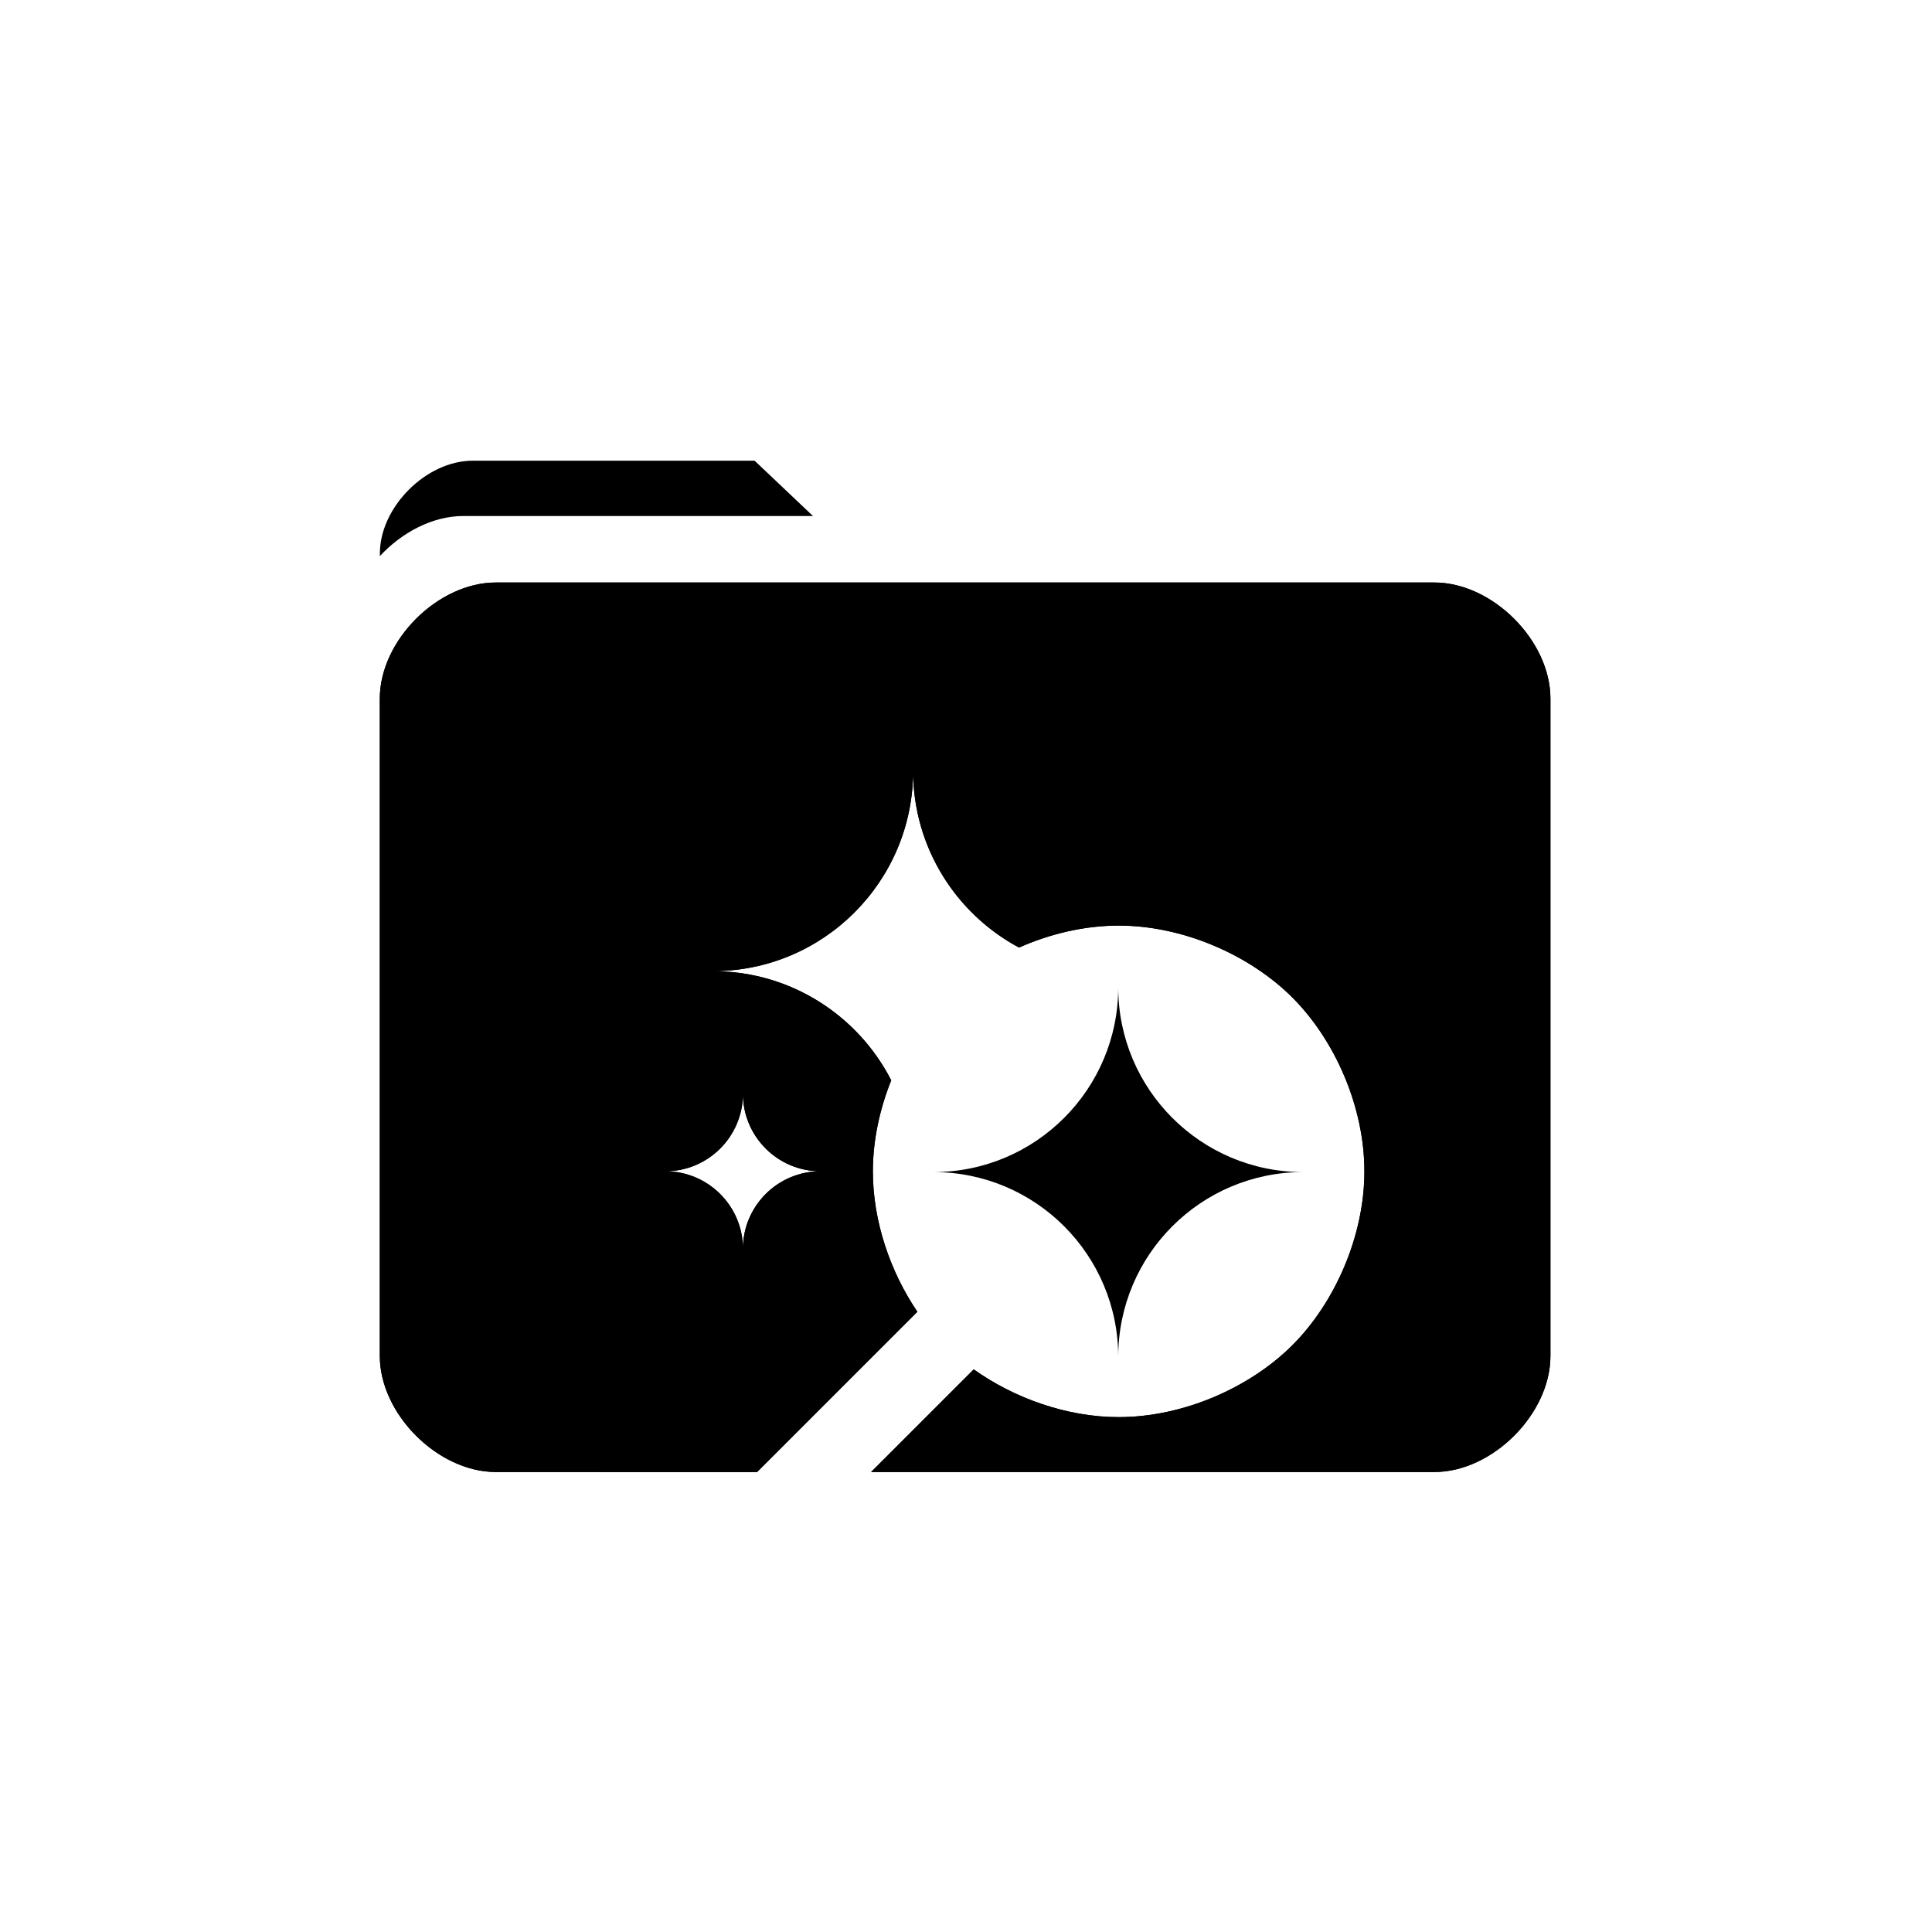
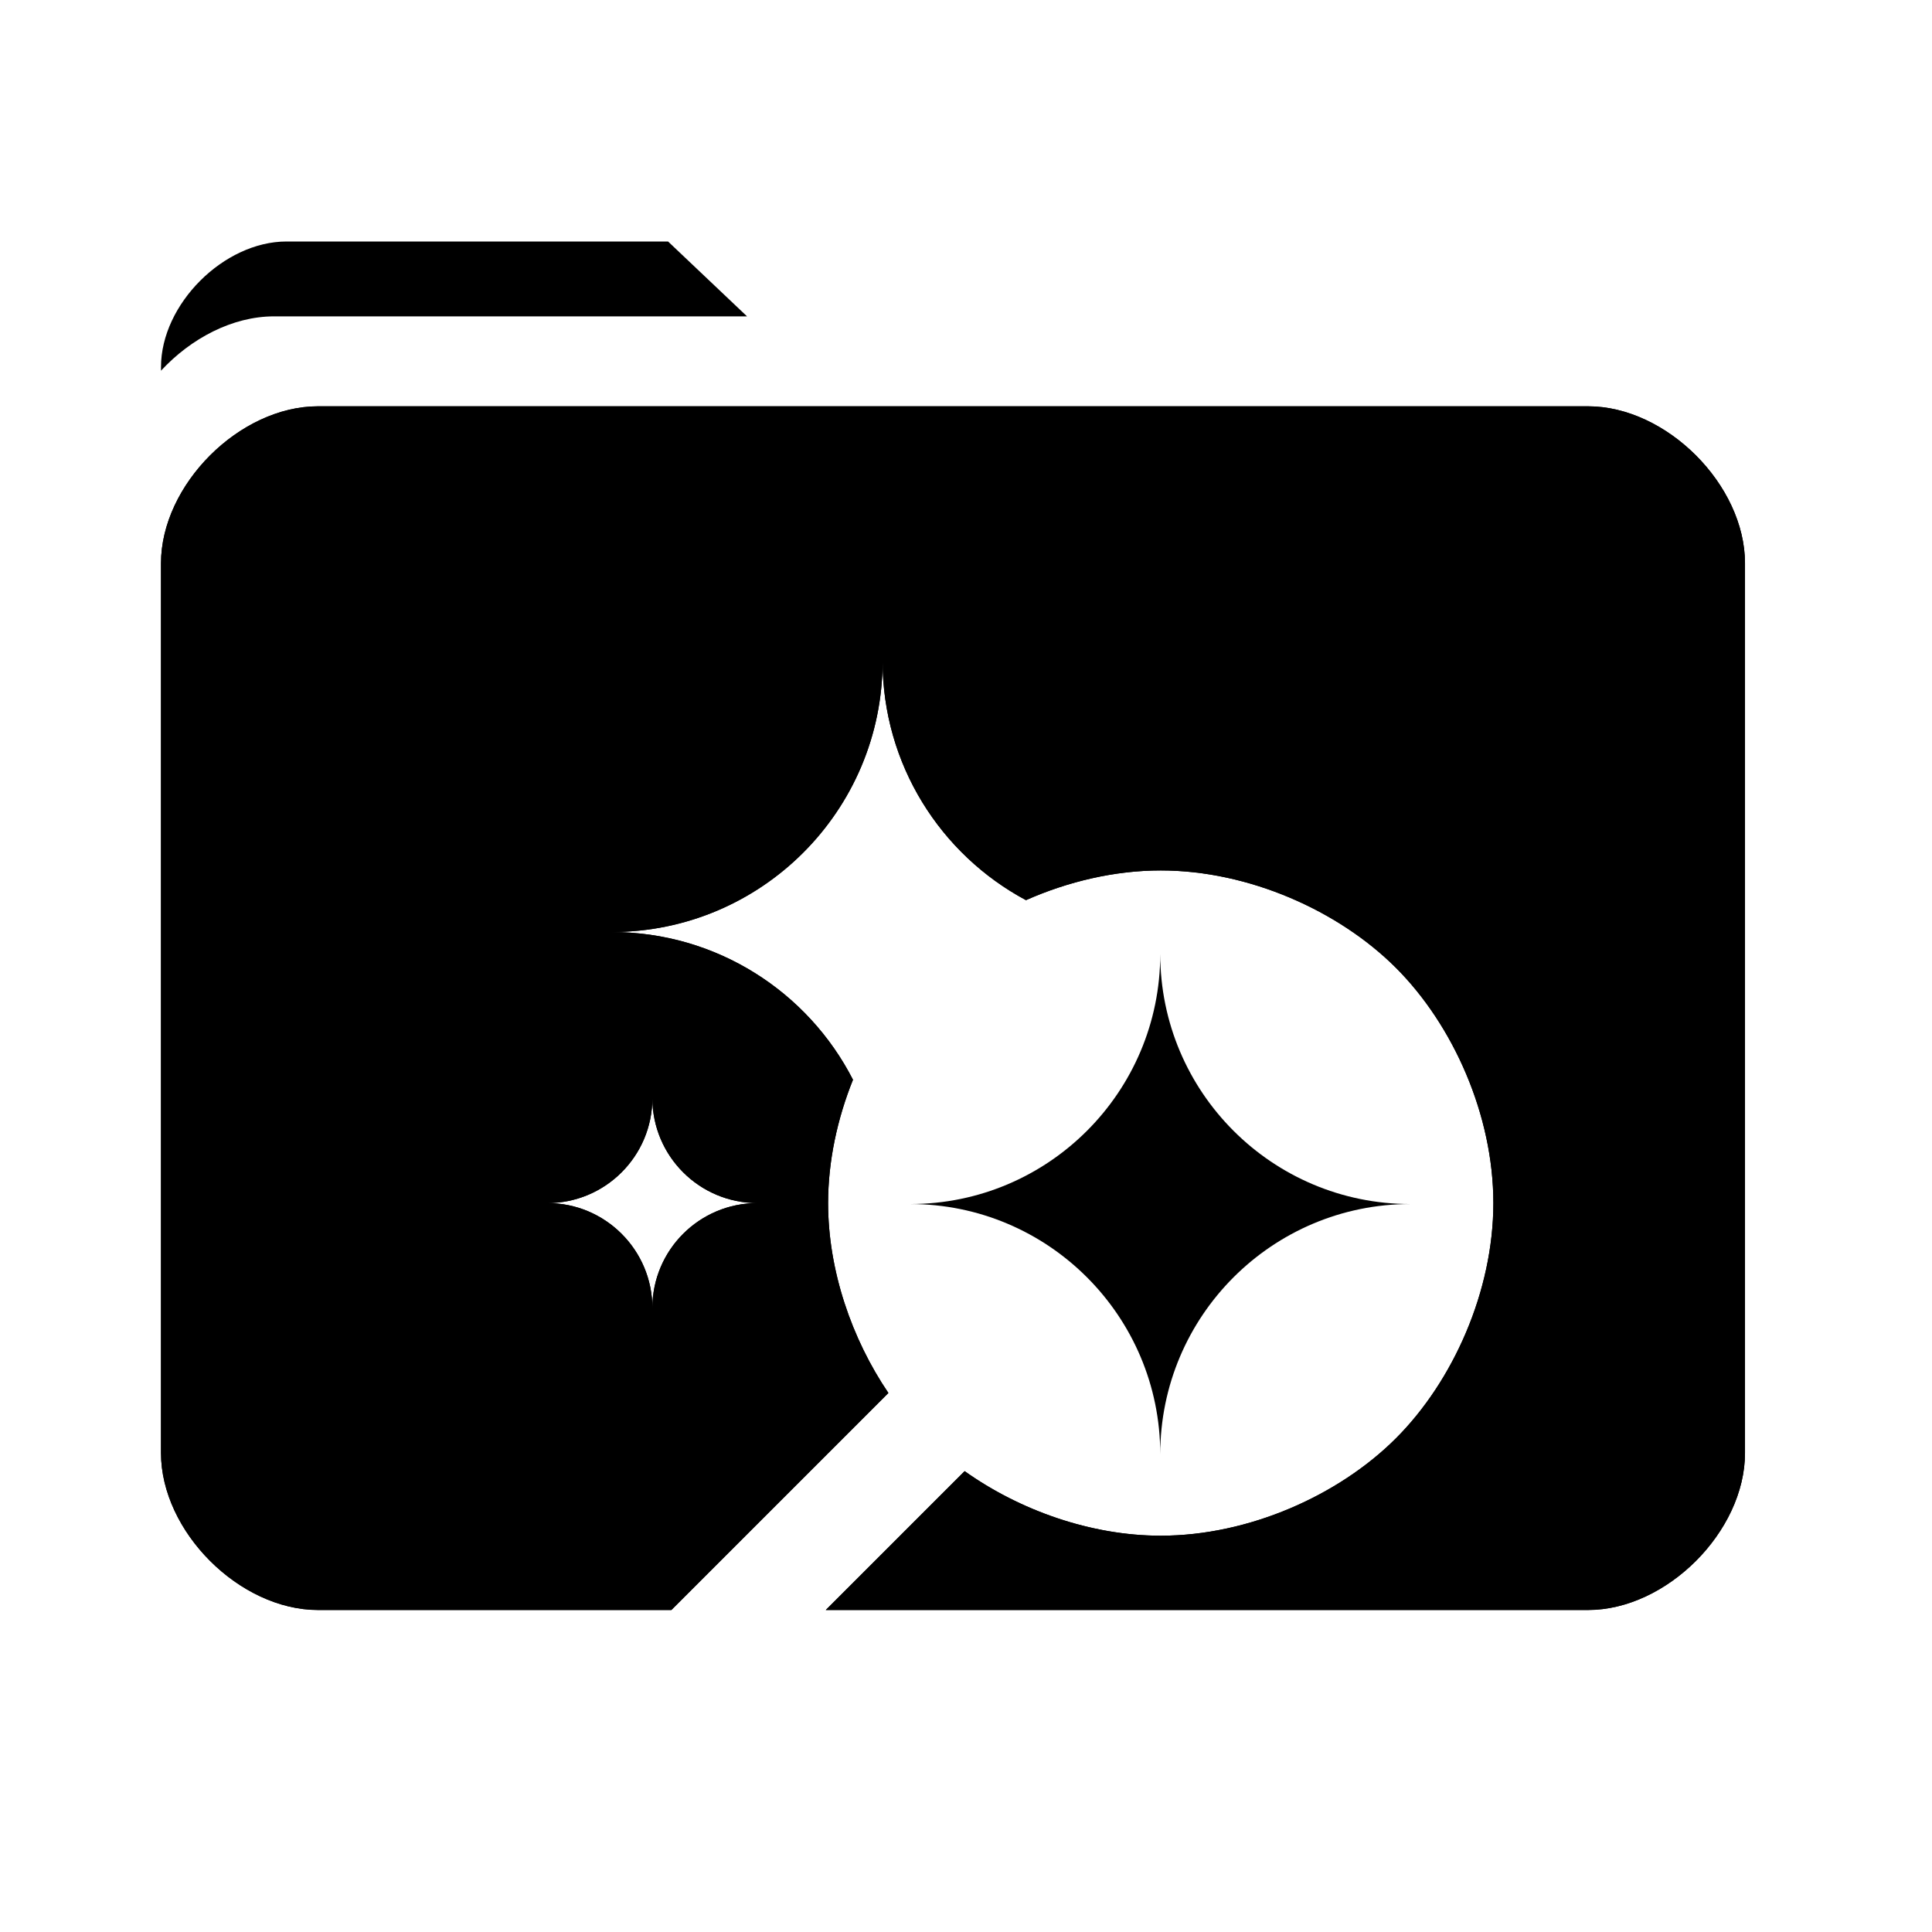
- <svg xmlns="http://www.w3.org/2000/svg" version="1.1" width="24" height="24" viewBox="184.5,384.5,24,24">
-   <g id="document" fill-opacity="0" fill="none" fill-rule="nonzero" stroke="#000000" stroke-width="0" stroke-linecap="butt" stroke-linejoin="miter" stroke-miterlimit="10" stroke-dasharray="" stroke-dashoffset="0" font-family="none" font-weight="none" font-size="none" text-anchor="none" style="mix-blend-mode: normal">
-     <rect x="184.5" y="384.5" width="24" height="24" id="Shape 1 1" vector-effect="non-scaling-stroke" />
-   </g>
-   <g fill="none" fill-rule="nonzero" stroke="none" stroke-width="none" stroke-linecap="none" stroke-linejoin="none" stroke-miterlimit="10" stroke-dasharray="" stroke-dashoffset="0" font-family="none" font-weight="none" font-size="none" text-anchor="none" style="mix-blend-mode: normal">
-     <g id="stage">
-       <g id="layer1 1" fill="none" stroke="none" stroke-width="1" stroke-linecap="butt" stroke-linejoin="miter" font-family="sans-serif" font-weight="normal" font-size="12" text-anchor="start" />
-       <g id="Layer2 1" fill="#000000" stroke="#000000" stroke-width="0" stroke-linecap="round" stroke-linejoin="round">
-         <path d="M196.095,399.06c1.268,0 2.296,-1.028 2.296,-2.296c0,1.268 1.028,2.296 2.296,2.296c-1.268,0 -2.296,1.028 -2.296,2.296c0,0 0,0 0,0c0,-1.268 -1.028,-2.296 -2.296,-2.296z" id="Path 1" />
-         <path d="M190.66,402.786c-0.721,0 -1.442,-0.721 -1.442,-1.442v-8.166c0,-0.721 0.721,-1.442 1.442,-1.442h11.658c0.721,0 1.442,0.721 1.442,1.442v8.166c0,0.721 -0.721,1.442 -1.442,1.442h-6.997l1.275,-1.275c0.505,0.359 1.159,0.593 1.8,0.593c0.807,0 1.634,-0.369 2.159,-0.894c0.525,-0.525 0.894,-1.352 0.894,-2.159c0,-0.807 -0.369,-1.634 -0.894,-2.159c-0.525,-0.525 -1.352,-0.894 -2.159,-0.894c-0.422,0 -0.85,0.101 -1.237,0.273c-0.783,-0.419 -1.316,-1.245 -1.316,-2.195c0,1.374 -1.114,2.488 -2.488,2.488c0.966,0 1.804,0.551 2.216,1.356c-0.144,0.359 -0.228,0.747 -0.228,1.132c0,0.618 0.216,1.247 0.553,1.743l-1.992,1.992zM193.729,400.014v-0c0,-0.532 0.432,-0.964 0.964,-0.964c-0.532,0 -0.964,-0.432 -0.964,-0.964c0,0.532 -0.432,0.964 -0.964,0.964c0.532,0 0.964,0.432 0.964,0.964z" id="CompoundPath 1" />
-         <path d="M190.66,402.786c-0.721,0 -1.442,-0.721 -1.442,-1.442v-8.166c0,-0.721 0.721,-1.442 1.442,-1.442h11.658c0.721,0 1.442,0.721 1.442,1.442v8.166c0,0.721 -0.721,1.442 -1.442,1.442h-6.997l1.275,-1.275c0.505,0.359 1.159,0.593 1.8,0.593c0.807,0 1.634,-0.369 2.159,-0.894c0.525,-0.525 0.894,-1.352 0.894,-2.159c0,-0.807 -0.369,-1.634 -0.894,-2.159c-0.525,-0.525 -1.352,-0.894 -2.159,-0.894c-0.422,0 -0.85,0.101 -1.237,0.273c-0.783,-0.419 -1.316,-1.245 -1.316,-2.195c0,1.374 -1.114,2.488 -2.488,2.488c0.966,0 1.804,0.551 2.216,1.356c-0.144,0.359 -0.228,0.747 -0.228,1.132c0,0.618 0.216,1.247 0.553,1.743l-1.992,1.992zM193.729,400.014v-0c0,-0.532 0.432,-0.964 0.964,-0.964c-0.532,0 -0.964,-0.432 -0.964,-0.964c0,0.532 -0.432,0.964 -0.964,0.964c0.532,0 0.964,0.432 0.964,0.964z" id="CompoundPath 1" />
-         <path d="M189.219,391.375c0,-0.576 0.576,-1.152 1.152,-1.152h3.503l0.725,0.687h-4.343c-0.381,0 -0.762,0.202 -1.037,0.498z" id="Path 1" />
-       </g>
-     </g>
-   </g>
+ <svg xmlns="http://www.w3.org/2000/svg" width="24" height="24" viewBox="0 0 24 24" fill="none">
+   <path d="M11.306 14.957C13.022 14.957 14.413 13.566 14.413 11.85C14.413 13.566 15.804 14.957 17.52 14.957C15.804 14.957 14.413 16.349 14.413 18.065C14.413 18.065 14.413 18.065 14.413 18.065C14.413 16.349 13.022 14.957 11.306 14.957Z" fill="black" />
+   <path d="M3.951 20C2.975 20 2 19.025 2 18.049V6.998C2 6.023 2.975 5.047 3.951 5.047H19.727C20.702 5.047 21.677 6.023 21.677 6.998V18.049C21.677 19.025 20.702 20 19.727 20H10.258L11.983 18.275C12.666 18.761 13.551 19.077 14.419 19.077C15.512 19.077 16.631 18.577 17.341 17.867C18.052 17.156 18.551 16.037 18.551 14.945C18.551 13.852 18.052 12.734 17.341 12.023C16.631 11.313 15.512 10.813 14.419 10.813C13.848 10.813 13.269 10.95 12.745 11.182C11.685 10.615 10.964 9.497 10.964 8.211C10.964 10.071 9.457 11.578 7.597 11.578C8.905 11.578 10.039 12.324 10.596 13.413C10.401 13.898 10.287 14.425 10.287 14.945C10.287 15.781 10.58 16.632 11.036 17.304L8.34 20H3.951ZM8.104 16.249V16.249C8.104 15.529 8.688 14.945 9.409 14.945C8.688 14.945 8.104 14.361 8.104 13.64C8.104 14.361 7.52 14.945 6.8 14.945C7.52 14.945 8.104 15.529 8.104 16.249Z" fill="black" />
+   <path d="M3.951 20C2.975 20 2 19.025 2 18.049V6.998C2 6.023 2.975 5.047 3.951 5.047H19.727C20.702 5.047 21.677 6.023 21.677 6.998V18.049C21.677 19.025 20.702 20 19.727 20H10.258L11.983 18.275C12.666 18.761 13.551 19.077 14.419 19.077C15.512 19.077 16.631 18.577 17.341 17.867C18.052 17.156 18.551 16.037 18.551 14.945C18.551 13.852 18.052 12.734 17.341 12.023C16.631 11.313 15.512 10.813 14.419 10.813C13.848 10.813 13.269 10.95 12.745 11.182C11.685 10.615 10.964 9.497 10.964 8.211C10.964 10.071 9.457 11.578 7.597 11.578C8.905 11.578 10.039 12.324 10.596 13.413C10.401 13.898 10.287 14.425 10.287 14.945C10.287 15.781 10.58 16.632 11.036 17.304L8.34 20H3.951ZM8.104 16.249V16.249C8.104 15.529 8.688 14.945 9.409 14.945C8.688 14.945 8.104 14.361 8.104 13.64C8.104 14.361 7.52 14.945 6.8 14.945C7.52 14.945 8.104 15.529 8.104 16.249Z" fill="black" />
+   <path d="M2 4.559C2 3.779 2.78 3 3.559 3H8.299L9.28 3.93H3.404C2.888 3.93 2.372 4.203 2 4.605V4.559Z" fill="black" />
</svg>
